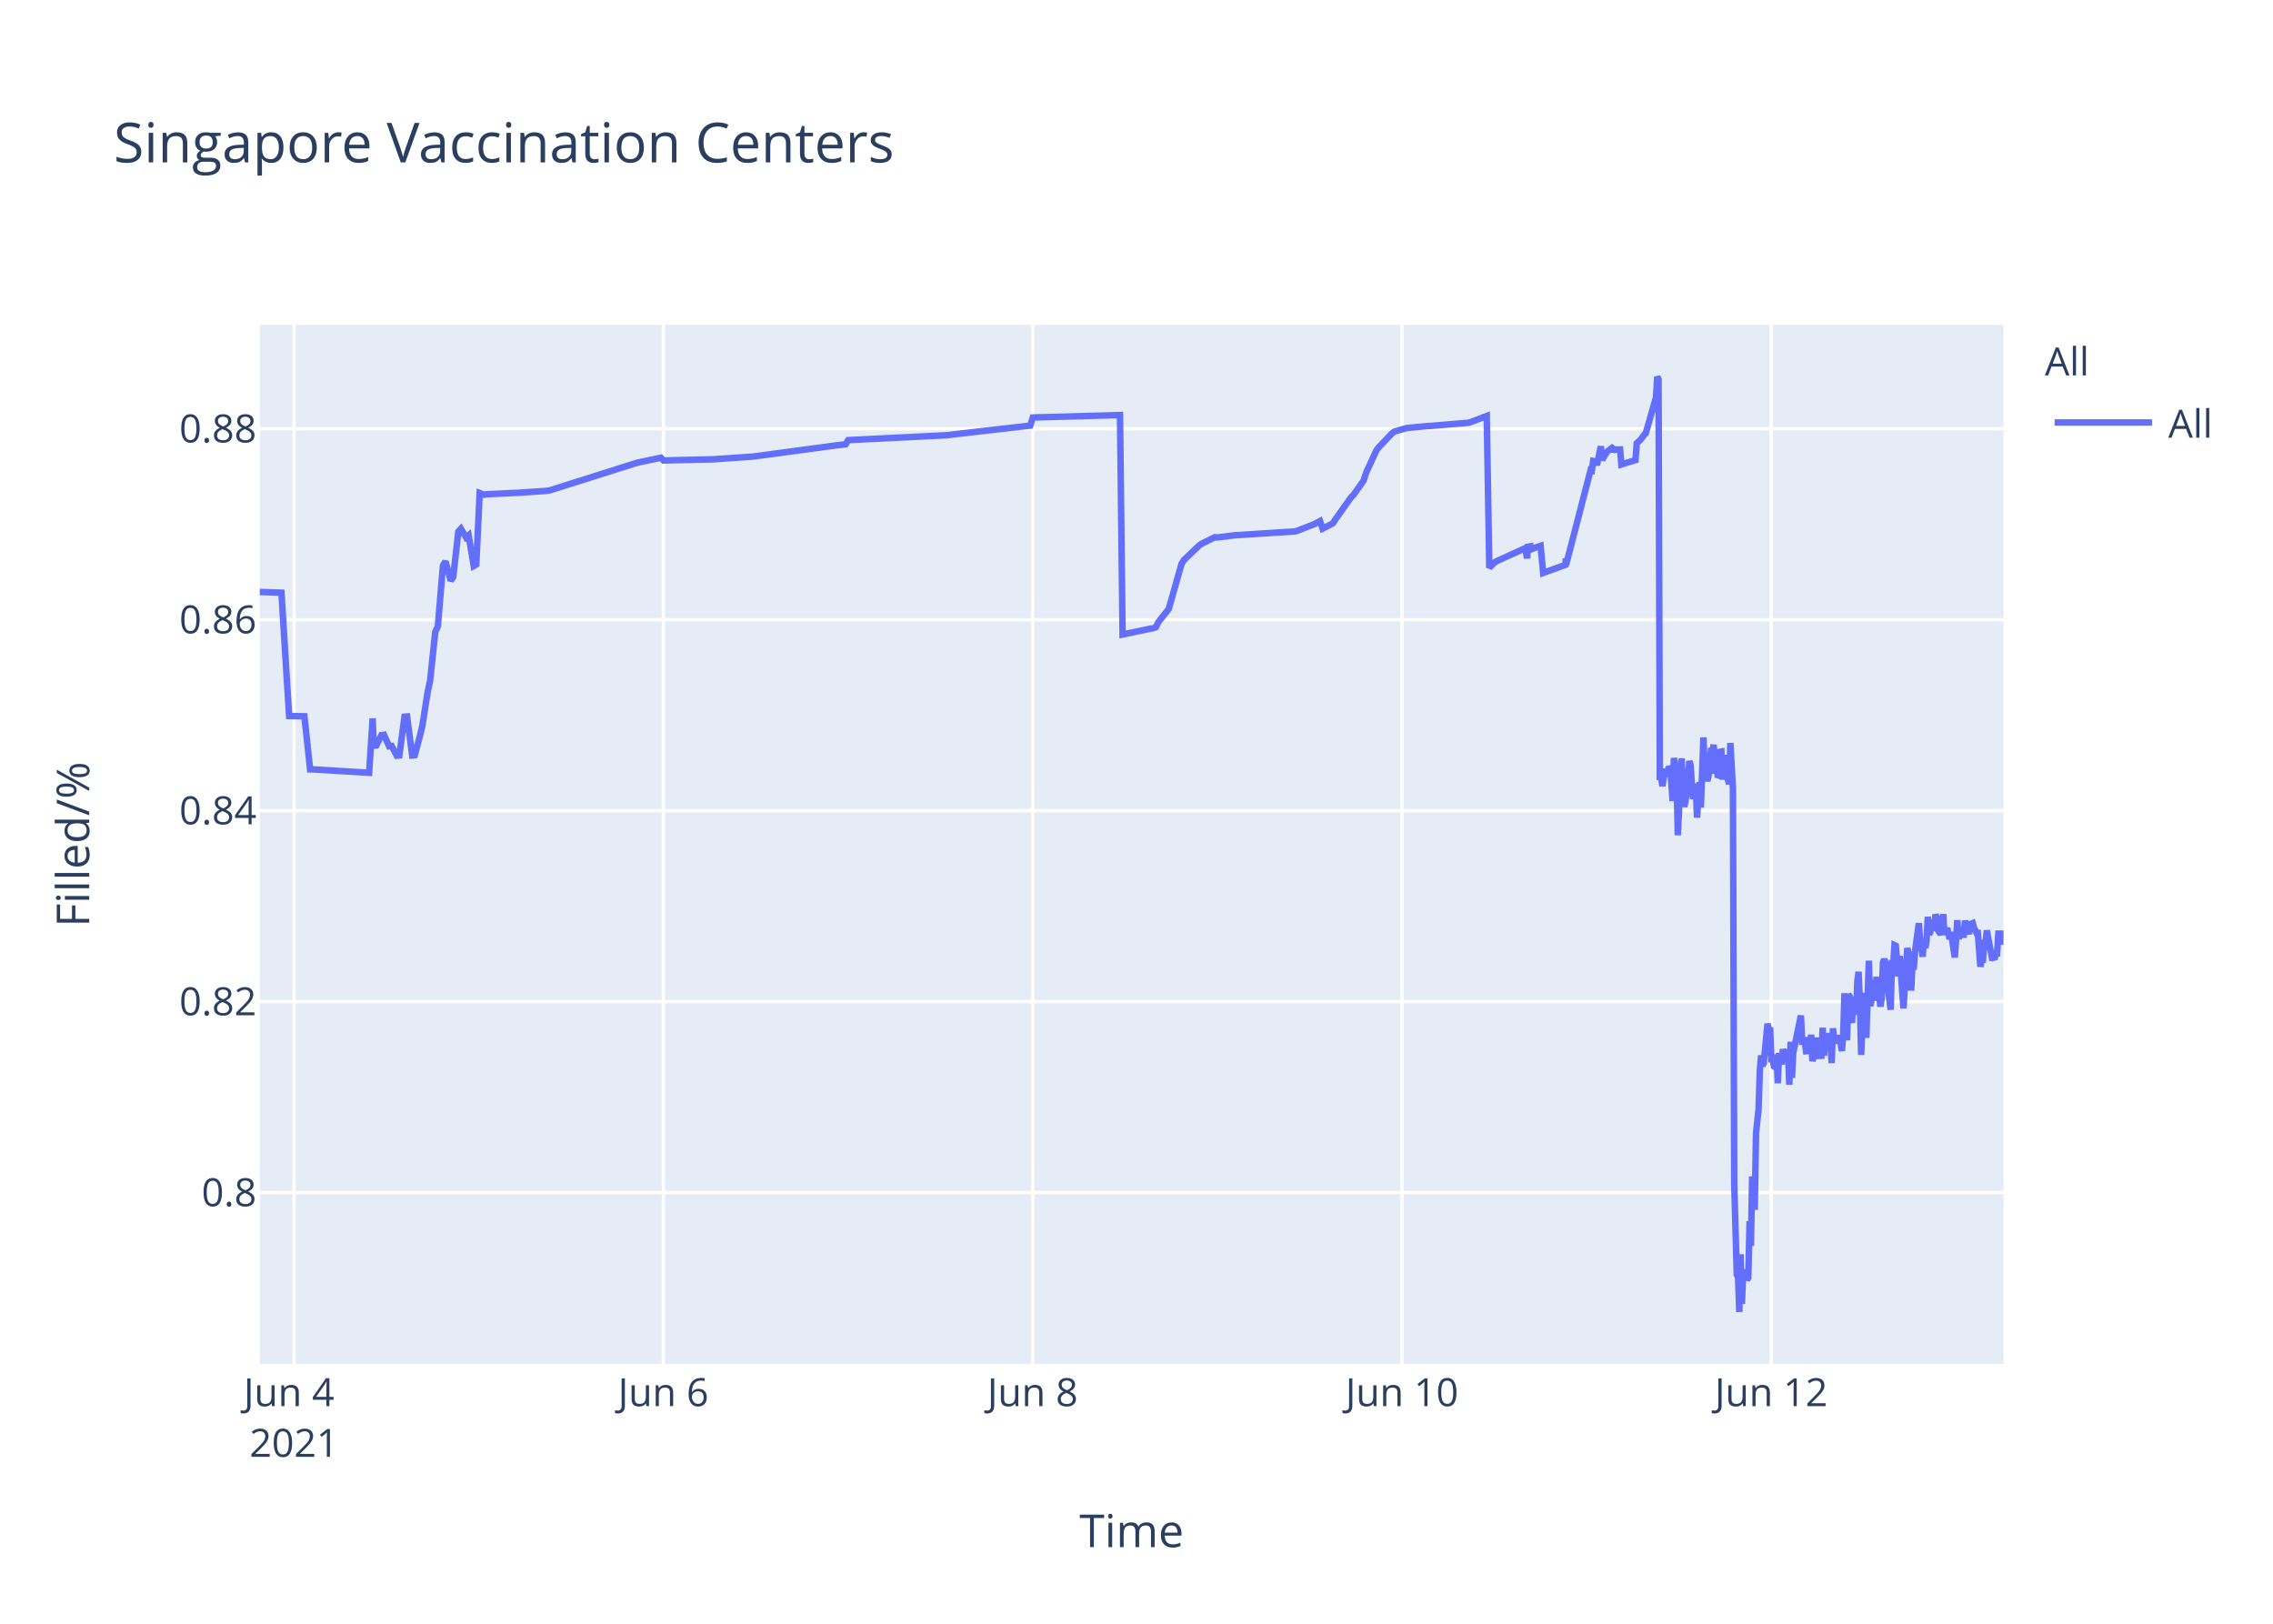
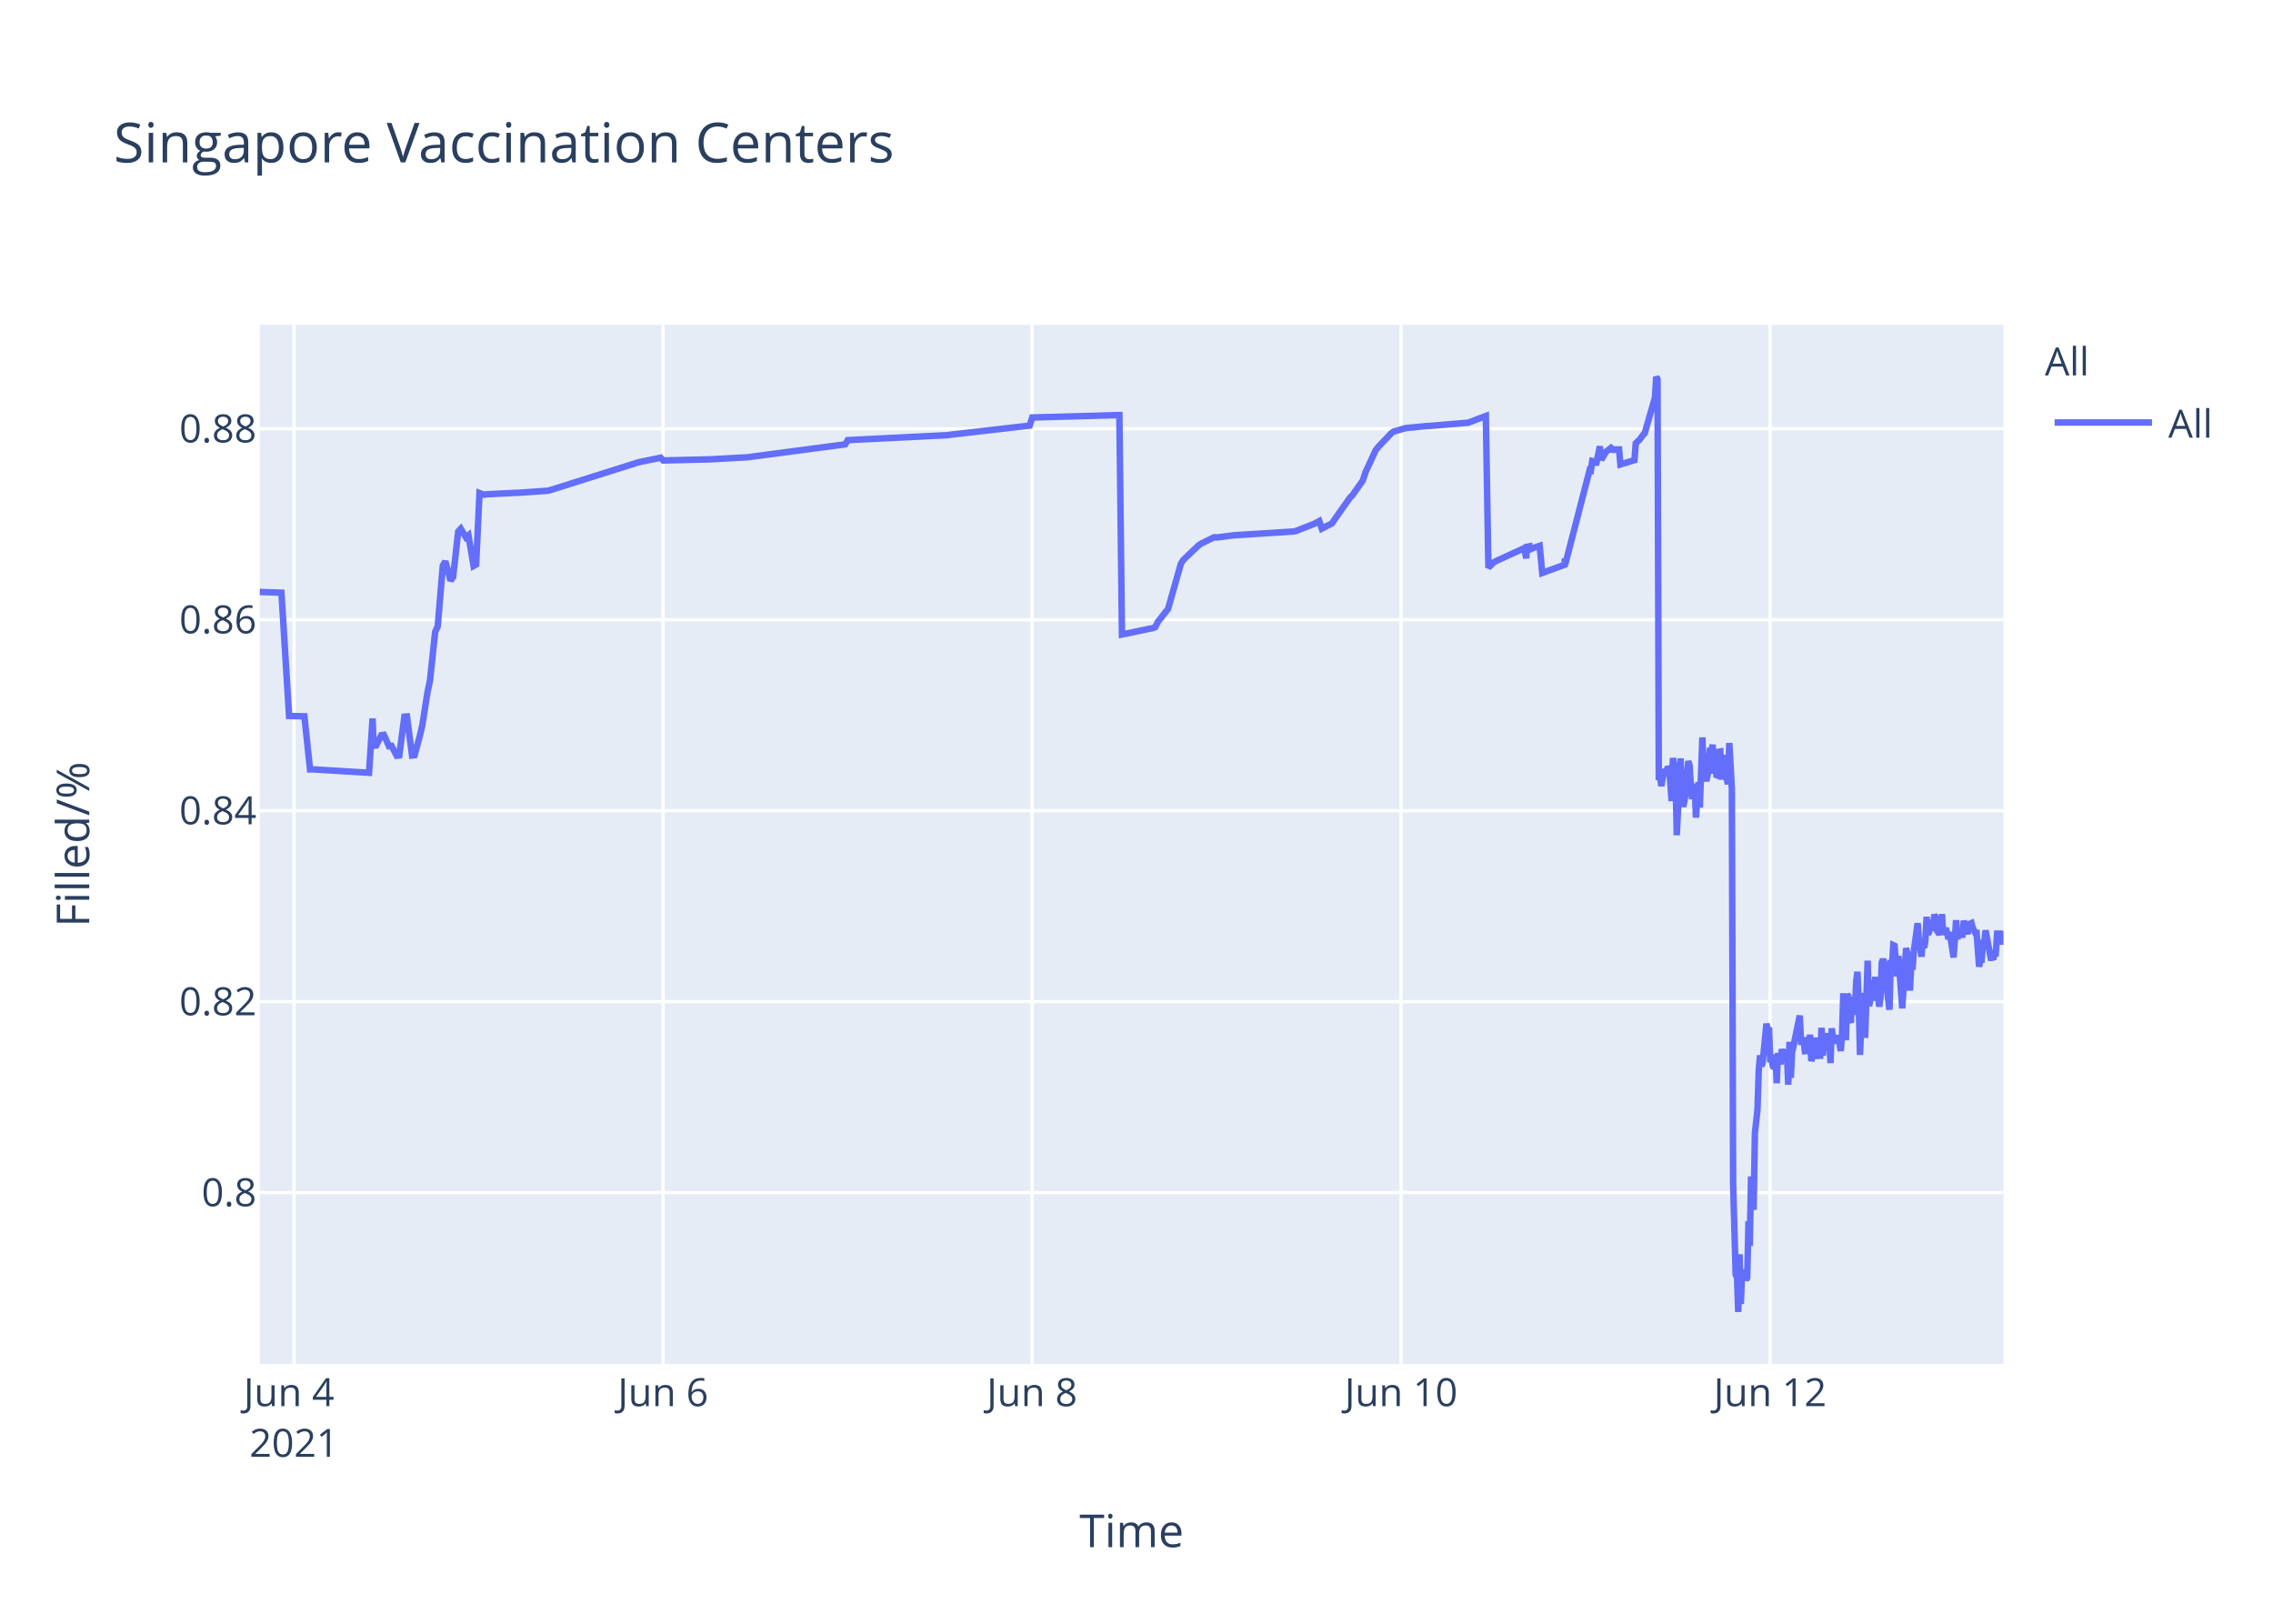
<svg xmlns="http://www.w3.org/2000/svg" class="main-svg" width="700" height="500" style="" viewBox="0 0 700 500">
  <rect x="0" y="0" width="700" height="500" style="fill: rgb(255, 255, 255); fill-opacity: 1;" />
-   <defs id="defs-ff40bd">
+   <defs id="defs-d90c56">
    <g class="clips">
-       <clipPath id="clipff40bdxyplot" class="plotclip">
+       <clipPath id="clipd90c56xyplot" class="plotclip">
        <rect width="537" height="320" />
      </clipPath>
-       <clipPath class="axesclip" id="clipff40bdx">
+       <clipPath class="axesclip" id="clipd90c56x">
        <rect x="80" y="0" width="537" height="500" />
      </clipPath>
-       <clipPath class="axesclip" id="clipff40bdy">
+       <clipPath class="axesclip" id="clipd90c56y">
        <rect x="0" y="100" width="700" height="320" />
      </clipPath>
-       <clipPath class="axesclip" id="clipff40bdxy">
+       <clipPath class="axesclip" id="clipd90c56xy">
        <rect x="80" y="100" width="537" height="320" />
      </clipPath>
    </g>
    <g class="gradients" />
  </defs>
  <g class="bglayer">
    <rect class="bg" x="80" y="100" width="537" height="320" style="fill: rgb(229, 236, 246); fill-opacity: 1; stroke-width: 0;" />
  </g>
  <g class="layer-below">
    <g class="imagelayer" />
    <g class="shapelayer" />
  </g>
  <g class="cartesianlayer">
    <g class="subplot xy">
      <g class="layer-subplot">
        <g class="shapelayer" />
        <g class="imagelayer" />
      </g>
      <g class="gridlayer">
        <g class="x">
-           <path class="xgrid crisp" transform="translate(90.56,0)" d="M0,100v320" style="stroke: rgb(255, 255, 255); stroke-opacity: 1; stroke-width: 1px;" />
-           <path class="xgrid crisp" transform="translate(204.29,0)" d="M0,100v320" style="stroke: rgb(255, 255, 255); stroke-opacity: 1; stroke-width: 1px;" />
-           <path class="xgrid crisp" transform="translate(318.02,0)" d="M0,100v320" style="stroke: rgb(255, 255, 255); stroke-opacity: 1; stroke-width: 1px;" />
-           <path class="xgrid crisp" transform="translate(431.75,0)" d="M0,100v320" style="stroke: rgb(255, 255, 255); stroke-opacity: 1; stroke-width: 1px;" />
-           <path class="xgrid crisp" transform="translate(545.47,0)" d="M0,100v320" style="stroke: rgb(255, 255, 255); stroke-opacity: 1; stroke-width: 1px;" />
+           <path class="xgrid crisp" transform="translate(90.55,0)" d="M0,100v320" style="stroke: rgb(255, 255, 255); stroke-opacity: 1; stroke-width: 1px;" />
+           <path class="xgrid crisp" transform="translate(204.2,0)" d="M0,100v320" style="stroke: rgb(255, 255, 255); stroke-opacity: 1; stroke-width: 1px;" />
+           <path class="xgrid crisp" transform="translate(317.84,0)" d="M0,100v320" style="stroke: rgb(255, 255, 255); stroke-opacity: 1; stroke-width: 1px;" />
+           <path class="xgrid crisp" transform="translate(431.49,0)" d="M0,100v320" style="stroke: rgb(255, 255, 255); stroke-opacity: 1; stroke-width: 1px;" />
+           <path class="xgrid crisp" transform="translate(545.13,0)" d="M0,100v320" style="stroke: rgb(255, 255, 255); stroke-opacity: 1; stroke-width: 1px;" />
        </g>
        <g class="y">
          <path class="ygrid crisp" transform="translate(0,367.23)" d="M80,0h537" style="stroke: rgb(255, 255, 255); stroke-opacity: 1; stroke-width: 1px;" />
          <path class="ygrid crisp" transform="translate(0,308.43)" d="M80,0h537" style="stroke: rgb(255, 255, 255); stroke-opacity: 1; stroke-width: 1px;" />
          <path class="ygrid crisp" transform="translate(0,249.63)" d="M80,0h537" style="stroke: rgb(255, 255, 255); stroke-opacity: 1; stroke-width: 1px;" />
          <path class="ygrid crisp" transform="translate(0,190.83)" d="M80,0h537" style="stroke: rgb(255, 255, 255); stroke-opacity: 1; stroke-width: 1px;" />
          <path class="ygrid crisp" transform="translate(0,132.03)" d="M80,0h537" style="stroke: rgb(255, 255, 255); stroke-opacity: 1; stroke-width: 1px;" />
        </g>
      </g>
      <g class="zerolinelayer" />
      <path class="xlines-below" />
      <path class="ylines-below" />
      <g class="overlines-below" />
      <g class="xaxislayer-below" />
      <g class="yaxislayer-below" />
      <g class="overaxes-below" />
-       <g class="plot" transform="translate(80,100)" clip-path="url('#clipff40bdxyplot')">
+       <g class="plot" transform="translate(80,100)" clip-path="url('#clipd90c56xyplot')">
        <g class="scatterlayer mlayer">
-           <g class="trace scatter traceb25721" style="stroke-miterlimit: 2; opacity: 1;">
+           <g class="trace scatter tracee3286d" style="stroke-miterlimit: 2; opacity: 1;">
            <g class="fills" />
            <g class="errorbars" />
            <g class="lines">
-               <path class="js-line" d="M0,82.28L6.67,82.51L9.04,120.48L13.75,120.57L15.5,136.92L16.23,136.9L33.68,137.96L34.76,121.23L35.09,129.62L35.88,129.56L37.46,126.37L38.25,126.27L39.83,129.79L40.62,129.7L42.2,132.71L42.99,132.63L44.57,120.69L45.36,120.62L46.94,132.64L47.73,132.55L49.31,126.68L50.1,123.32L51.68,113.21L52.47,109.51L54.05,94.58L54.84,92.89L56.41,74.17L57.2,72.87L58.78,78.78L59.57,77.73L61.15,63.68L61.94,62.82L63.52,65.47L64.31,64.83L65.89,74.27L66.68,73.83L67.72,51.83L69.05,52.34L69.84,52.21L78.53,51.78L79.32,51.77L88.79,51.11L89.58,50.91L115.65,42.67L116.44,42.44L123.55,40.95L124.34,41.79L138.55,41.46L139.34,41.46L151.98,40.58L152.77,40.48L178.04,37.08L178.83,36.99L180.41,36.83L181.2,35.53L212,34L212.79,33.87L237.28,31.05L238.07,28.56L264.92,27.81L265.71,95.38L274.42,93.57L275.19,93.44L275.98,93.12L276.77,91.51L279.14,88.51L279.93,87.52L283.88,73.59L284.66,72.39L289.4,67.88L290.19,67.37L294.14,65.43L294.93,65.5L300.46,64.8L301.25,64.77L318.63,63.66L319.41,63.48L324.94,61.32L325.73,60.89L326.52,60.46L327.31,62.78L330.47,61.15L331.26,59.94L336,53.24L336.79,52.44L339.95,47.98L340.74,45.51L343.9,38.66L344.69,37.65L348.64,33.5L349.43,32.89L352.59,31.98L353.38,31.8L359.69,31.18L360.48,31.16L372.33,30.17L373.12,29.9L377.86,28.09L378.65,74.81L380.23,73.22L381.02,72.76L388.92,69.16L389.71,68.8L390.31,71.93L390.5,68.39L391.25,68.25L391.29,69.25L392.04,67.95L392.08,68.94L392.86,68.62L394.45,68.09L395.24,76.43L402.15,73.91L402.18,72.31L402.22,72.03L402.34,73.74L409.85,44.74L410.24,44.87L410.64,41.95L411.42,42.12L411.82,43.2L413,37.43L413.4,41.6L414.58,39.66L414.98,39.05L416.16,38.13L416.56,38.96L416.96,38.26L417.35,38.53L417.74,38.42L418.93,38.4L419.32,43.02L423.67,41.69L424.06,36.5L424.85,35.76L425.24,35.39L426.43,33.79L426.83,33.41L429.98,22.43L430.38,16L430.77,16.8L431.17,140.18L431.56,139.22L431.96,142.07L432.75,136.79L433.14,138.99L433.94,136.15L434.33,136.63L434.72,141.25L435.12,146.68L435.51,133.42L436.3,138.09L436.7,157.2L437.88,133.53L438.28,145.44L438.67,148.42L439.07,146.68L439.46,144.02L440.25,134.36L440.65,135.71L441.04,141.84L441.43,146.05L441.83,142.1L442.23,141.74L442.62,151.77L443.41,140.84L443.8,148.68L444.59,127.07L444.99,137.58L445.78,140.49L446.17,138.92L446.97,130.34L447.36,131.67L447.75,129.31L448.15,138.25L448.54,134.05L448.94,138.68L449.33,138.81L449.73,131.49L450.12,131.42L450.52,140.05L451.31,132.48L451.7,138.41L452.49,141.46L452.89,128.79L453.68,142.96L454.08,264.58L454.87,292.55L455.26,293.12L455.65,304L456.05,286.22L456.44,301.52L456.84,291.75L457.23,292.1L457.63,291.07L458.02,294.16L458.42,293.46L458.81,276.02L459.21,283.67L459.6,262.28L460.39,272.54L460.79,248.89L461.57,241.71L461.97,229.6L462.37,224.98L462.76,228.24L463.16,227.36L464.34,215.22L464.73,217.06L465.13,216.4L465.52,227.08L465.92,226.08L466.31,228.38L466.71,228.68L467.1,224.72L467.5,233.57L467.89,224.28L468.68,227.75L469.08,223.07L469.87,226.33L470.27,223.26L470.66,224.52L471.05,234.01L471.45,220.81L471.85,231.91L472.24,224.2L474.61,212.72L475,220.76L475.79,220.72L476.19,223.7L476.58,223.67L476.98,219.37L477.37,223.08L477.77,218.62L478.16,226.76L478.56,225.2L478.95,224.19L479.35,219.51L479.74,225.16L480.92,225.11L481.32,216.49L481.72,225.05L482.11,220.43L482.5,220.57L482.9,218.19L483.3,220.92L483.69,219.84L484.08,227.36L484.48,216.65L484.87,220.1L485.27,220.01L486.06,220.98L486.45,218.78L487.24,223.64L487.64,218.66L488.03,205.85L488.43,215.25L488.82,220.32L489.22,206.18L489.61,206.81L490.01,214.16L490.4,214.11L490.8,206.99L491.59,212.47L491.99,202.23L492.38,199.24L492.78,208.71L493.17,224.84L493.56,215.2L493.96,214.49L494.35,205.74L494.75,219.6L495.54,195.82L495.93,209.77L496.32,208.24L496.72,203.32L497.11,202.05L497.51,205.17L497.91,200.81L498.3,208.16L498.69,206.35L499.09,209.96L499.48,207.44L499.88,196.45L500.27,195.36L500.67,196.45L501.06,201.41L502.25,210.92L502.64,197.09L503.04,197.31L503.43,191.05L503.83,191.24L504.22,196.07L504.62,200.65L505.01,194.37L506.2,210.5L506.59,204.27L507.38,191.94L507.78,193.62L508.17,197L508.57,205.03L508.96,197.14L509.35,198.57L509.75,192.99L510.94,184.28L511.33,189.51L512.12,194.59L512.52,189.23L512.91,191.91L513.31,189.81L513.7,182.31L514.1,187.7L514.49,187L514.88,183.28L515.28,186.18L515.67,185.69L516.08,181.61L516.47,182.61L516.86,186.54L517.65,187.68L518.04,186.58L518.44,181.49L518.83,187.81L519.63,185.81L520.02,187.22L520.41,189.17L520.82,187L522,194.82L522.39,189.57L522.78,183.36L523.18,189.2L523.58,186.45L523.97,187.34L524.36,187.88L524.76,187.85L525.15,183.53L526.34,187.65L526.73,184.59L527.52,184.25L527.92,185.71L528.71,187.3L529.1,187.29L529.89,197.68L530.29,195.53L530.68,195.52L531.08,190.33L531.47,190.33L531.87,186.49L533.45,194.95L533.84,194.95L534.24,195.4L534.63,193.58L535.03,193.58L535.42,187.5L536.21,187.5L536.61,190.84L537,186.76" style="vector-effect: non-scaling-stroke; fill: none; stroke: rgb(99, 110, 250); stroke-opacity: 1; stroke-width: 2px; opacity: 1;" />
+               <path class="js-line" d="M0,82.28L6.67,82.51L9.03,120.48L13.74,120.57L15.48,136.92L16.22,136.9L33.65,137.96L34.74,121.23L35.07,129.62L35.86,129.56L37.43,126.37L38.22,126.27L39.8,129.79L40.59,129.7L42.17,132.71L42.96,132.63L44.54,120.69L45.33,120.62L46.9,132.64L47.69,132.55L49.27,126.68L50.06,123.32L51.64,113.21L52.43,109.51L54.01,94.58L54.8,92.89L56.37,74.17L57.16,72.87L58.74,78.78L59.53,77.73L61.11,63.68L61.9,62.82L63.48,65.47L64.26,64.83L65.84,74.27L66.63,73.83L67.67,51.83L69,52.34L69.79,52.21L78.47,51.78L79.26,51.77L88.73,51.11L89.52,50.91L116.35,42.44L117.14,42.24L123.46,40.95L124.25,41.79L137.66,41.47L138.45,41.46L150.29,40.8L151.08,40.69L180.28,36.83L181.07,35.53L211.84,34L212.63,33.87L237.1,31.05L237.89,28.56L264.73,27.81L265.52,95.38L274.22,93.57L274.99,93.44L275.78,93.12L276.56,91.51L278.93,88.51L279.72,87.52L283.67,73.59L284.45,72.39L289.19,67.88L289.98,67.37L293.93,65.43L294.72,65.5L300.24,64.8L301.03,64.77L318.39,63.66L319.18,63.48L324.7,61.32L325.49,60.89L326.28,60.46L327.07,62.78L330.23,61.15L331.02,59.94L335.75,53.24L336.54,52.44L339.7,47.98L340.49,45.51L343.65,38.66L344.43,37.65L348.38,33.5L349.17,32.89L352.33,31.98L353.12,31.8L359.43,31.18L360.22,31.16L372.06,30.17L372.85,29.9L377.58,28.09L378.37,74.81L379.95,73.22L380.74,72.76L388.63,69.16L389.42,68.8L390.03,71.93L390.21,68.39L390.96,68.25L391,69.25L391.75,67.95L391.79,68.94L392.58,68.62L394.16,68.09L394.95,76.43L401.85,73.91L401.89,72.31L401.92,72.03L402.05,73.74L409.55,44.74L409.94,44.87L410.34,41.95L411.12,42.12L411.52,43.2L412.7,37.43L413.1,41.6L414.28,39.66L414.68,39.05L415.86,38.13L416.25,38.96L416.65,38.26L417.04,38.53L417.44,38.42L418.62,38.4L419.02,43.02L423.36,41.69L423.75,36.5L424.54,35.76L424.93,35.39L426.12,33.79L426.51,33.41L429.67,22.43L430.06,16L430.46,16.8L430.85,140.18L431.25,139.22L431.64,142.07L432.43,136.79L432.83,138.99L433.62,136.15L434.01,136.63L434.41,141.25L434.8,146.68L435.19,133.42L435.98,138.09L436.38,157.2L437.56,133.53L437.96,145.44L438.35,148.42L438.74,146.68L439.14,144.02L439.93,134.36L440.32,135.71L440.72,141.84L441.11,146.05L441.51,142.1L441.9,141.74L442.29,151.77L443.08,140.84L443.48,148.68L444.27,127.07L444.66,137.58L445.45,140.49L445.85,138.92L446.64,130.34L447.03,131.67L447.43,129.31L447.82,138.25L448.22,134.05L448.61,138.68L449,138.81L449.4,131.49L449.79,131.42L450.19,140.05L450.98,132.48L451.37,138.41L452.16,141.46L452.56,128.79L453.35,142.96L453.74,264.58L454.53,292.55L454.93,293.12L455.32,304L455.72,286.22L456.11,301.52L456.5,291.75L456.9,292.1L457.29,291.07L457.69,294.16L458.08,293.46L458.48,276.02L458.87,283.67L459.26,262.28L460.05,272.54L460.45,248.89L461.24,241.71L461.63,229.6L462.03,224.98L462.42,228.24L462.82,227.36L464,215.22L464.39,217.06L464.79,216.4L465.18,227.08L465.58,226.08L465.97,228.38L466.37,228.68L466.76,224.72L467.16,233.57L467.55,224.28L468.34,227.75L468.74,223.07L469.52,226.33L469.92,223.26L470.31,224.52L470.71,234.01L471.1,220.81L471.5,231.91L471.89,224.2L474.26,212.72L474.66,220.76L475.45,220.72L475.84,223.7L476.23,223.67L476.63,219.37L477.02,223.08L477.42,218.62L477.81,226.76L478.21,225.2L478.6,224.19L479,219.51L479.39,225.16L480.57,225.11L480.97,216.49L481.36,225.05L481.76,220.43L482.15,220.57L482.55,218.19L482.94,220.92L483.34,219.84L483.73,227.36L484.12,216.65L484.52,220.1L484.91,220.01L485.7,220.98L486.1,218.78L486.88,223.64L487.28,218.66L487.67,205.85L488.07,215.25L488.46,220.32L488.86,206.18L489.25,206.81L489.65,214.16L490.04,214.11L490.44,206.99L491.23,212.47L491.63,202.23L492.02,199.24L492.42,208.71L492.81,224.84L493.2,215.2L493.59,214.49L493.99,205.74L494.38,219.6L495.17,195.82L495.57,209.77L495.96,208.24L496.36,203.32L496.75,202.05L497.14,205.17L497.54,200.81L497.93,208.16L498.33,206.35L498.72,209.96L499.12,207.44L499.51,196.45L499.91,195.36L500.3,196.45L500.7,201.41L501.88,210.92L502.27,197.09L502.67,197.31L503.06,191.05L503.46,191.24L503.85,196.07L504.25,200.65L504.64,194.37L505.83,210.5L506.22,204.27L507.01,191.94L507.4,193.62L507.8,197L508.19,205.03L508.59,197.14L508.98,198.57L509.38,192.99L510.56,184.28L510.96,189.51L511.75,194.59L512.14,189.23L512.53,191.91L512.93,189.81L513.32,182.31L513.72,187.7L514.11,187L514.51,183.28L514.9,186.18L515.3,185.69L515.7,181.61L516.09,182.61L516.48,186.54L517.27,187.68L517.66,186.58L518.06,181.49L518.45,187.81L519.24,185.81L519.64,187.22L520.03,189.17L520.43,187L521.62,194.82L522.01,189.57L522.4,183.36L522.8,189.2L523.19,186.45L523.59,187.34L523.98,187.88L524.38,187.85L524.77,183.53L525.95,187.65L526.35,184.59L527.14,184.25L527.53,185.71L528.32,187.3L528.71,187.29L529.5,197.68L529.9,195.53L530.29,195.52L530.69,190.33L531.08,190.33L531.48,186.49L533.06,194.95L533.45,194.95L533.84,195.4L534.24,193.58L534.63,193.58L535.03,187.5L535.82,187.5L536.21,190.84L536.61,186.76L537,190.68" style="vector-effect: non-scaling-stroke; fill: none; stroke: rgb(99, 110, 250); stroke-opacity: 1; stroke-width: 2px; opacity: 1;" />
            </g>
            <g class="points" />
            <g class="text" />
          </g>
        </g>
      </g>
      <g class="overplot" />
      <path class="xlines-above crisp" d="M0,0" style="fill: none;" />
      <path class="ylines-above crisp" d="M0,0" style="fill: none;" />
      <g class="overlines-above" />
      <g class="xaxislayer-above">
        <g class="xtick">
-           <text text-anchor="middle" x="0" y="433" transform="translate(90.56,0)" style="font-family: 'Open Sans', verdana, arial, sans-serif; font-size: 12px; fill: rgb(42, 63, 95); fill-opacity: 1; white-space: pre;">
+           <text text-anchor="middle" x="0" y="433" transform="translate(90.55,0)" style="font-family: 'Open Sans', verdana, arial, sans-serif; font-size: 12px; fill: rgb(42, 63, 95); fill-opacity: 1; white-space: pre;">
            <tspan class="line" dy="0em" x="0" y="433">Jun 4</tspan>
            <tspan class="line" dy="1.3em" x="0" y="433">2021</tspan>
          </text>
        </g>
        <g class="xtick">
-           <text text-anchor="middle" x="0" y="433" transform="translate(204.29,0)" style="font-family: 'Open Sans', verdana, arial, sans-serif; font-size: 12px; fill: rgb(42, 63, 95); fill-opacity: 1; white-space: pre;">Jun 6</text>
+           <text text-anchor="middle" x="0" y="433" transform="translate(204.2,0)" style="font-family: 'Open Sans', verdana, arial, sans-serif; font-size: 12px; fill: rgb(42, 63, 95); fill-opacity: 1; white-space: pre;">Jun 6</text>
        </g>
        <g class="xtick">
-           <text text-anchor="middle" x="0" y="433" transform="translate(318.02,0)" style="font-family: 'Open Sans', verdana, arial, sans-serif; font-size: 12px; fill: rgb(42, 63, 95); fill-opacity: 1; white-space: pre;">Jun 8</text>
+           <text text-anchor="middle" x="0" y="433" transform="translate(317.84,0)" style="font-family: 'Open Sans', verdana, arial, sans-serif; font-size: 12px; fill: rgb(42, 63, 95); fill-opacity: 1; white-space: pre;">Jun 8</text>
        </g>
        <g class="xtick">
-           <text text-anchor="middle" x="0" y="433" transform="translate(431.75,0)" style="font-family: 'Open Sans', verdana, arial, sans-serif; font-size: 12px; fill: rgb(42, 63, 95); fill-opacity: 1; white-space: pre;">Jun 10</text>
+           <text text-anchor="middle" x="0" y="433" transform="translate(431.49,0)" style="font-family: 'Open Sans', verdana, arial, sans-serif; font-size: 12px; fill: rgb(42, 63, 95); fill-opacity: 1; white-space: pre;">Jun 10</text>
        </g>
        <g class="xtick">
-           <text text-anchor="middle" x="0" y="433" transform="translate(545.47,0)" style="font-family: 'Open Sans', verdana, arial, sans-serif; font-size: 12px; fill: rgb(42, 63, 95); fill-opacity: 1; white-space: pre;">Jun 12</text>
+           <text text-anchor="middle" x="0" y="433" transform="translate(545.13,0)" style="font-family: 'Open Sans', verdana, arial, sans-serif; font-size: 12px; fill: rgb(42, 63, 95); fill-opacity: 1; white-space: pre;">Jun 12</text>
        </g>
      </g>
      <g class="yaxislayer-above">
        <g class="ytick">
          <text text-anchor="end" x="79" y="4.2" transform="translate(0,367.23)" style="font-family: 'Open Sans', verdana, arial, sans-serif; font-size: 12px; fill: rgb(42, 63, 95); fill-opacity: 1; white-space: pre;">0.8</text>
        </g>
        <g class="ytick">
          <text text-anchor="end" x="79" y="4.2" transform="translate(0,308.43)" style="font-family: 'Open Sans', verdana, arial, sans-serif; font-size: 12px; fill: rgb(42, 63, 95); fill-opacity: 1; white-space: pre;">0.82</text>
        </g>
        <g class="ytick">
          <text text-anchor="end" x="79" y="4.2" transform="translate(0,249.63)" style="font-family: 'Open Sans', verdana, arial, sans-serif; font-size: 12px; fill: rgb(42, 63, 95); fill-opacity: 1; white-space: pre;">0.84</text>
        </g>
        <g class="ytick">
          <text text-anchor="end" x="79" y="4.2" transform="translate(0,190.83)" style="font-family: 'Open Sans', verdana, arial, sans-serif; font-size: 12px; fill: rgb(42, 63, 95); fill-opacity: 1; white-space: pre;">0.86</text>
        </g>
        <g class="ytick">
          <text text-anchor="end" x="79" y="4.2" transform="translate(0,132.03)" style="font-family: 'Open Sans', verdana, arial, sans-serif; font-size: 12px; fill: rgb(42, 63, 95); fill-opacity: 1; white-space: pre;">0.88</text>
        </g>
      </g>
      <g class="overaxes-above" />
    </g>
  </g>
  <g class="polarlayer" />
  <g class="ternarylayer" />
  <g class="geolayer" />
  <g class="funnelarealayer" />
  <g class="pielayer" />
  <g class="treemaplayer" />
  <g class="sunburstlayer" />
  <g class="glimages" />
-   <defs id="topdefs-ff40bd">
+   <defs id="topdefs-d90c56">
    <g class="clips" />
-     <clipPath id="legendff40bd">
+     <clipPath id="legendd90c56">
      <rect width="60" height="45" x="0" y="0" />
    </clipPath>
  </defs>
  <g class="layer-above">
    <g class="imagelayer" />
    <g class="shapelayer" />
  </g>
  <g class="infolayer">
    <g class="legend" pointer-events="all" transform="translate(627.74,100)">
      <rect class="bg" shape-rendering="crispEdges" width="60" height="45" x="0" y="0" style="stroke: rgb(68, 68, 68); stroke-opacity: 1; fill: rgb(255, 255, 255); fill-opacity: 1; stroke-width: 0px;" />
-       <g class="scrollbox" transform="" clip-path="url('#legendff40bd')">
+       <g class="scrollbox" transform="" clip-path="url('#legendd90c56')">
        <text class="legendtitletext" text-anchor="start" x="2" y="15.6" style="font-family: 'Open Sans', verdana, arial, sans-serif; font-size: 12px; fill: rgb(42, 63, 95); fill-opacity: 1; white-space: pre;">All</text>
        <g class="groups" transform="">
          <g class="traces" transform="translate(0,30.1)" style="opacity: 1;">
            <text class="legendtext" text-anchor="start" x="40" y="4.68" style="font-family: 'Open Sans', verdana, arial, sans-serif; font-size: 12px; fill: rgb(42, 63, 95); fill-opacity: 1; white-space: pre;">All</text>
            <g class="layers" style="opacity: 1;">
              <g class="legendfill" />
              <g class="legendlines">
                <path class="js-line" d="M5,0h30" style="fill: none; stroke: rgb(99, 110, 250); stroke-opacity: 1; stroke-width: 2px;" />
              </g>
              <g class="legendsymbols">
                <g class="legendpoints" />
              </g>
            </g>
            <rect class="legendtoggle" x="0" y="-9.5" width="54.891" height="19" style="fill: rgb(0, 0, 0); fill-opacity: 0;" />
          </g>
        </g>
      </g>
      <rect class="scrollbar" rx="20" ry="3" width="0" height="0" x="0" y="0" style="fill: rgb(128, 139, 164); fill-opacity: 1;" />
    </g>
    <g class="g-gtitle">
      <text class="gtitle" x="35" y="50" text-anchor="start" dy="0em" style="font-family: 'Open Sans', verdana, arial, sans-serif; font-size: 17px; fill: rgb(42, 63, 95); opacity: 1; font-weight: normal; white-space: pre;">Singapore Vaccination Centers</text>
    </g>
    <g class="g-xtitle">
      <text class="xtitle" x="348.5" y="476.409" text-anchor="middle" style="font-family: 'Open Sans', verdana, arial, sans-serif; font-size: 14px; fill: rgb(42, 63, 95); opacity: 1; font-weight: normal; white-space: pre;">Time</text>
    </g>
    <g class="g-ytitle">
      <text class="ytitle" transform="rotate(-90,27.48125,260)" x="27.481" y="260" text-anchor="middle" style="font-family: 'Open Sans', verdana, arial, sans-serif; font-size: 14px; fill: rgb(42, 63, 95); opacity: 1; font-weight: normal; white-space: pre;">Filled/%</text>
    </g>
  </g>
</svg>
